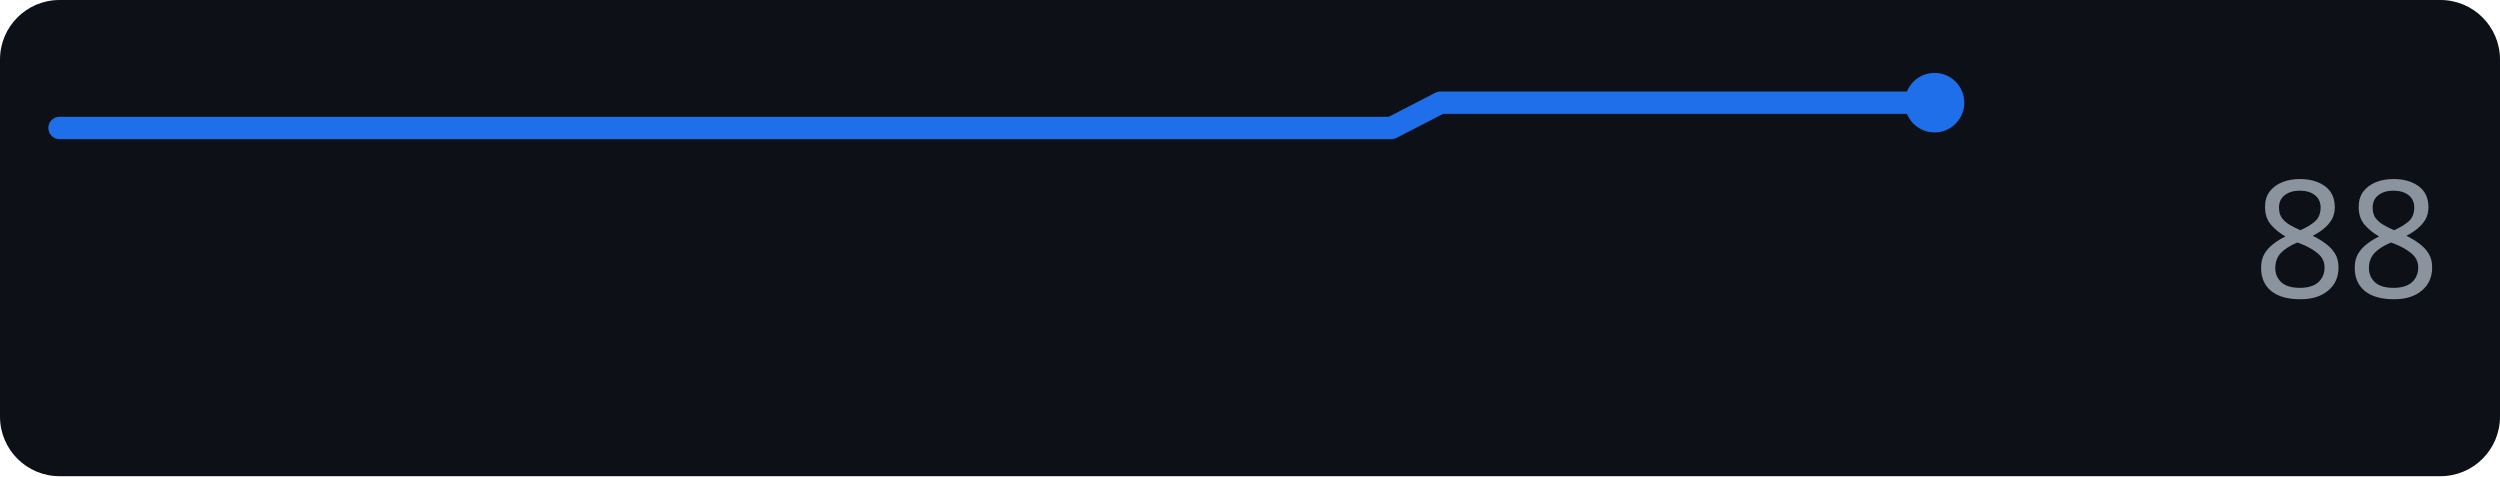
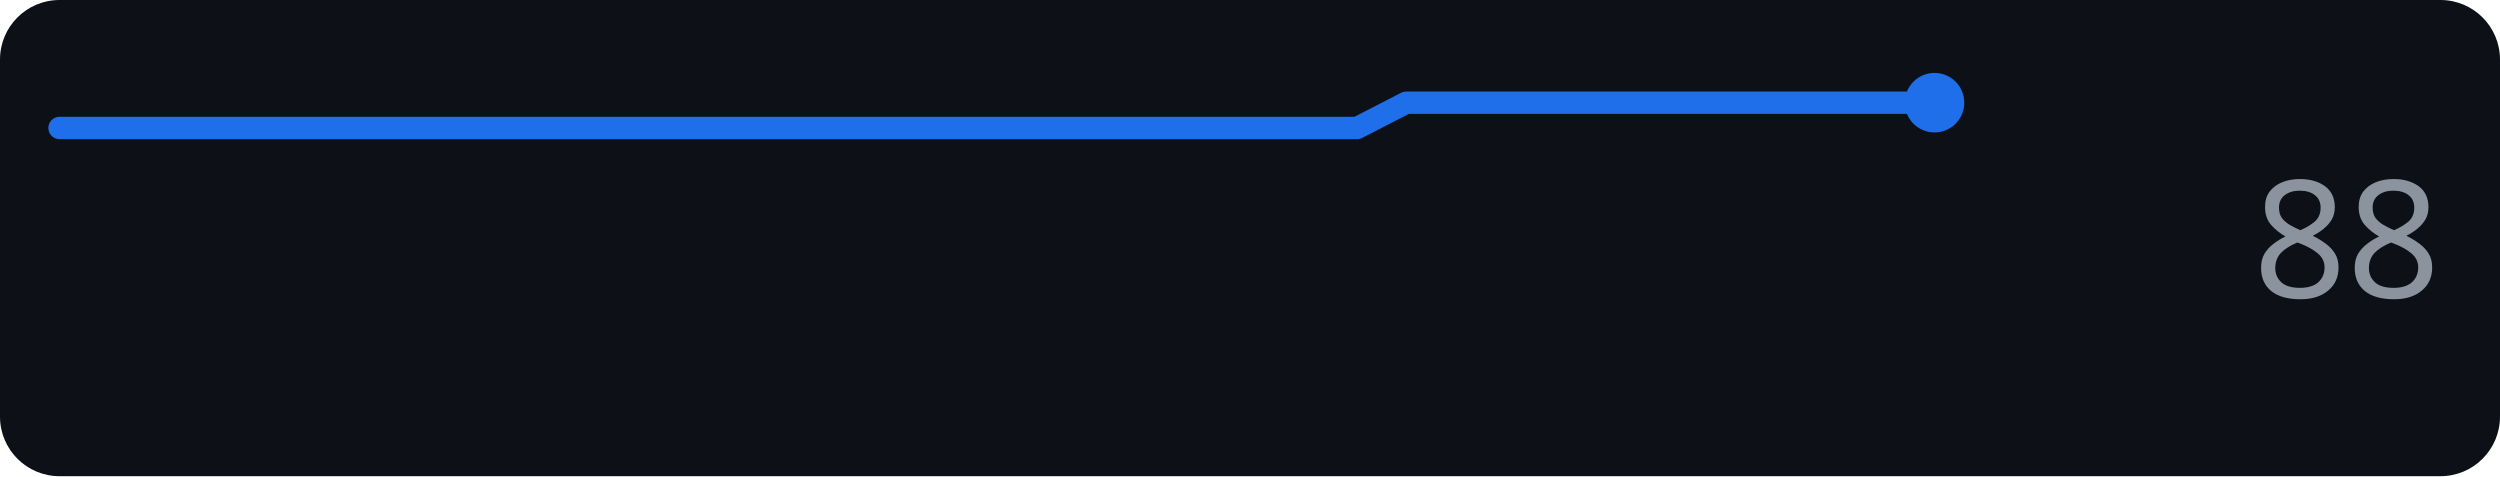
<svg xmlns="http://www.w3.org/2000/svg" width="168" height="32" role="img" aria-label="perplexity.ai score over time">
  <rect width="168" height="32" rx="4" fill="#0d1117" />
-   <polyline points="4.0,8.6 7.3,8.6 10.6,8.6 13.9,8.6 17.3,8.6 20.6,8.6 23.9,8.6 27.2,8.6 30.5,8.6 33.8,8.6 37.2,8.6 40.5,8.6 43.8,8.6 47.1,8.6 50.4,8.6 53.7,8.6 57.1,8.6 60.4,8.6 63.7,8.6 67.0,8.6 70.3,8.6 73.6,8.6 76.9,8.6 80.3,8.6 83.6,8.6 86.9,8.6 90.2,8.6 93.5,8.6 96.8,6.9 100.2,6.9 103.5,6.9 106.8,6.9 110.1,6.9 113.4,6.9 116.7,6.9 120.1,6.9 123.4,6.9 126.7,6.9 130.0,6.9" fill="none" stroke="#1f6feb" stroke-width="1.5" stroke-linejoin="round" stroke-linecap="round" />
+   <polyline points="4.0,8.6 7.2,8.6 10.5,8.6 13.7,8.6 16.9,8.6 20.2,8.6 23.4,8.6 26.6,8.6 29.8,8.6 33.1,8.6 36.3,8.6 39.5,8.6 42.8,8.6 46.0,8.6 49.2,8.6 52.5,8.6 55.7,8.6 58.9,8.6 62.2,8.6 65.4,8.6 68.6,8.6 71.8,8.6 75.1,8.6 78.3,8.6 81.5,8.6 84.8,8.6 88.0,8.6 91.2,8.6 94.5,6.9 97.7,6.9 100.9,6.9 104.2,6.9 107.4,6.9 110.6,6.9 113.8,6.9 117.1,6.9 120.3,6.9 123.5,6.9 126.8,6.9 130.0,6.9" fill="none" stroke="#1f6feb" stroke-width="1.5" stroke-linejoin="round" stroke-linecap="round" />
  <circle cx="130.0" cy="6.9" r="2" fill="#1f6feb" />
  <text x="164" y="20" text-anchor="end" font-family="Verdana,Geneva,sans-serif" font-size="11" fill="#8b949e">88</text>
</svg>
